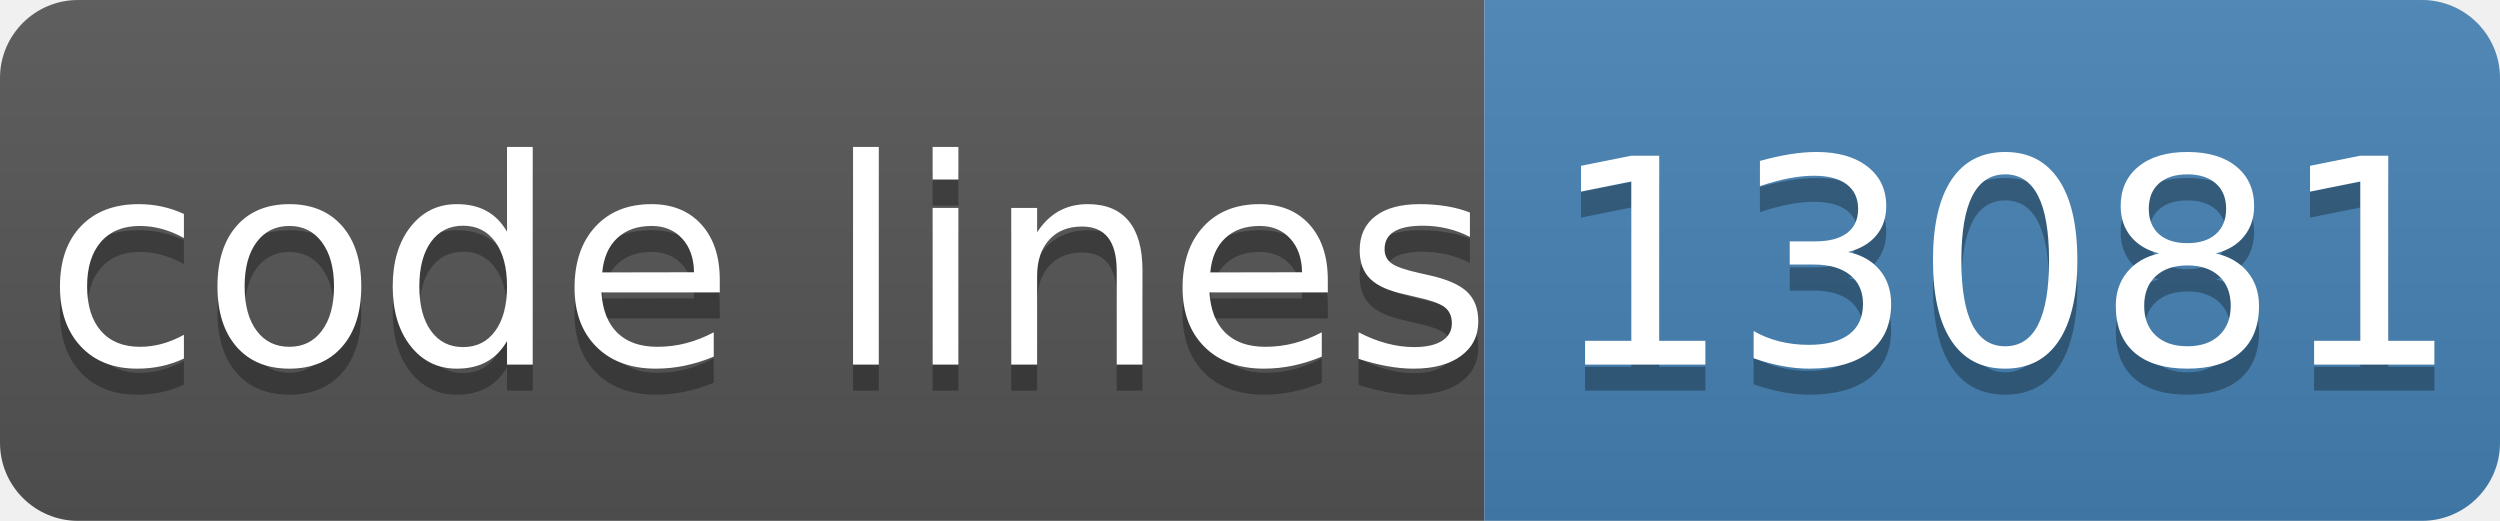
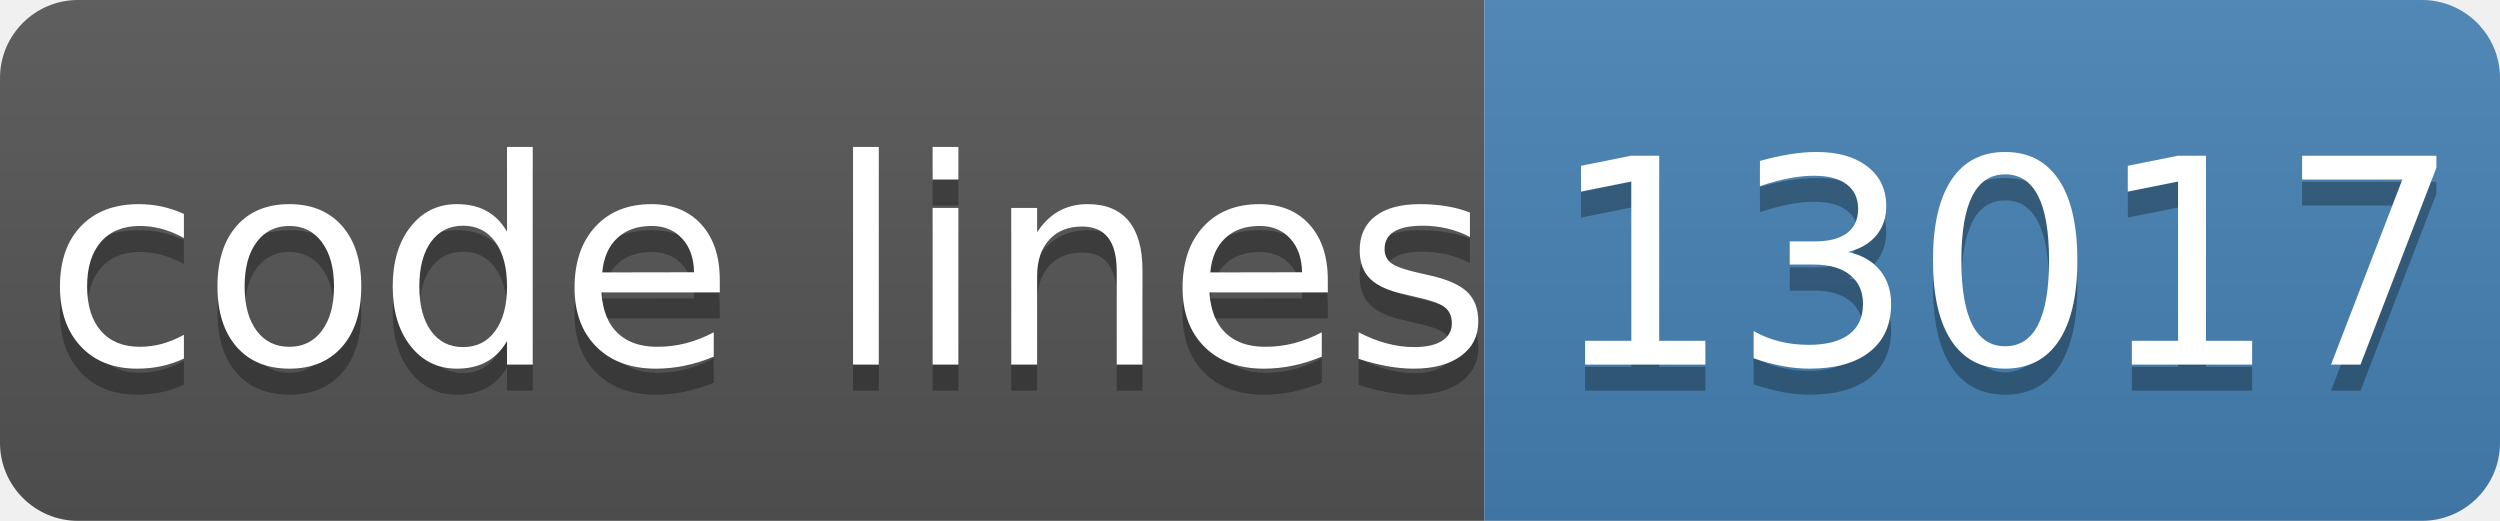
- <svg xmlns="http://www.w3.org/2000/svg" width="96" height="20" role="img" aria-label="code lines: 13081">
+ <svg xmlns="http://www.w3.org/2000/svg" width="96" height="20" role="img" aria-label="code lines: 13017">
  <linearGradient id="s" x2="0" y2="100%">
    <stop offset="0" stop-color="#bbb" stop-opacity=".1" />
    <stop offset="1" stop-opacity=".1" />
  </linearGradient>
  <clipPath id="r">
    <rect width="96" height="20" rx="3" fill="#fff" />
  </clipPath>
  <g clip-path="url(#r)">
    <rect width="57" height="20" fill="#555" />
    <rect x="57" width="40" height="20" fill="#4682b4" />
    <rect width="96" height="20" fill="url(#s)" />
  </g>
  <g fill="#fff" text-anchor="middle" font-family="Verdana,Geneva,DejaVu Sans,sans-serif" text-rendering="geometricPrecision" font-size="110">
    <text aria-hidden="true" x="295" y="150" fill="#010101" fill-opacity=".3" transform="scale(.1)" textLength="510">code lines</text>
    <text x="295" y="140" transform="scale(.1)" fill="#fff" textLength="510">code lines</text>
-     <text aria-hidden="true" x="770" y="150" fill="#010101" fill-opacity=".3" transform="scale(.1)" textLength="320">13081</text>
-     <text x="770" y="140" transform="scale(.1)" fill="#fff" textLength="320">13081</text>
+     <text aria-hidden="true" x="770" y="150" fill="#010101" fill-opacity=".3" transform="scale(.1)" textLength="320">13017</text>
+     <text x="770" y="140" transform="scale(.1)" fill="#fff" textLength="320">13017</text>
  </g>
</svg>
